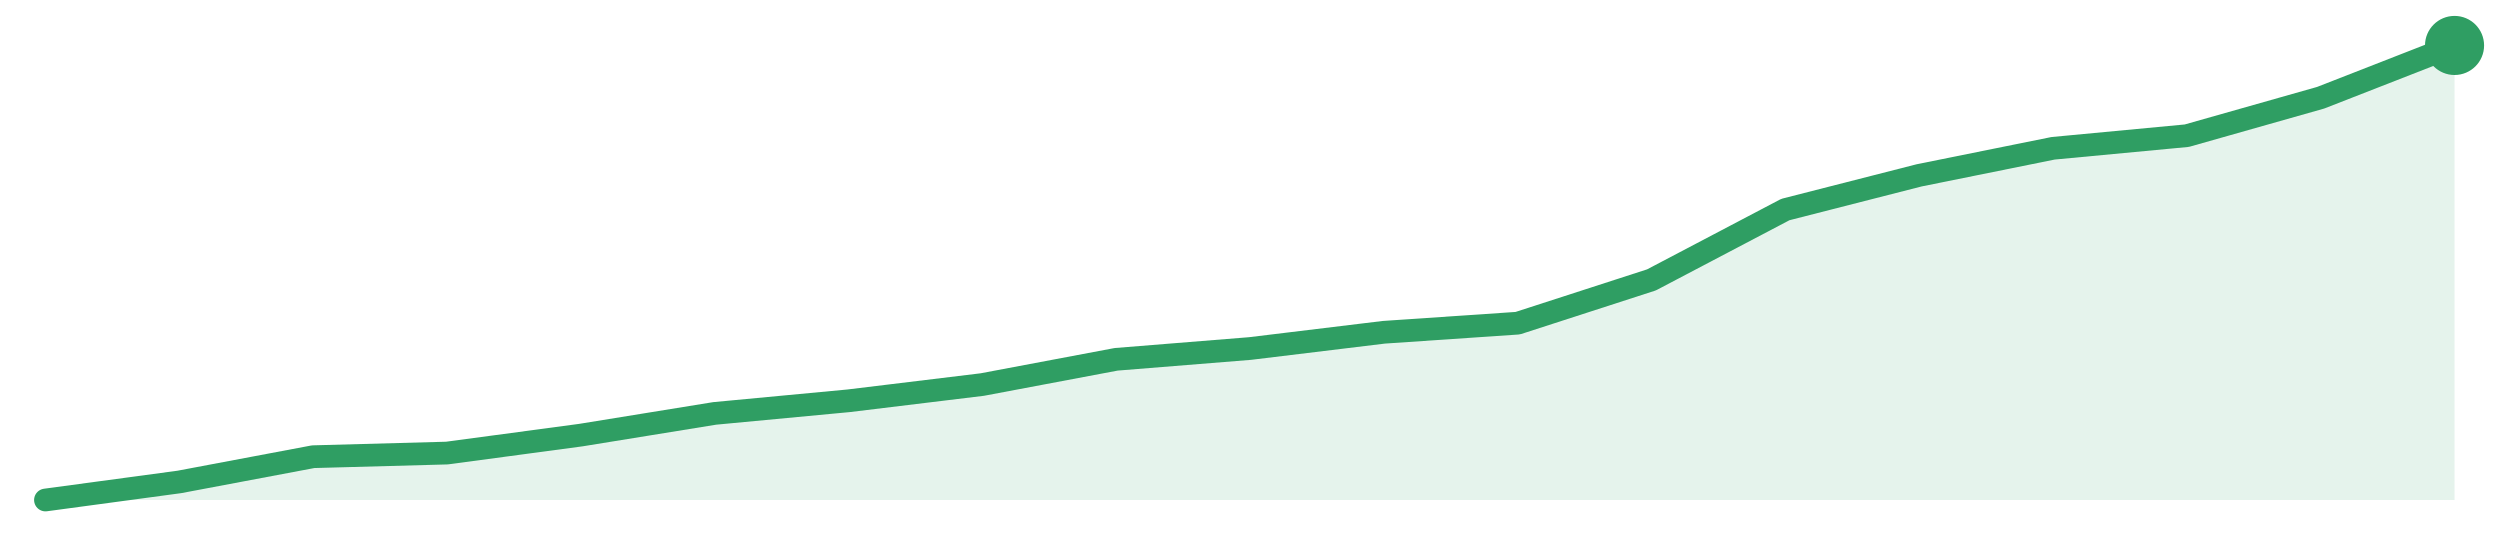
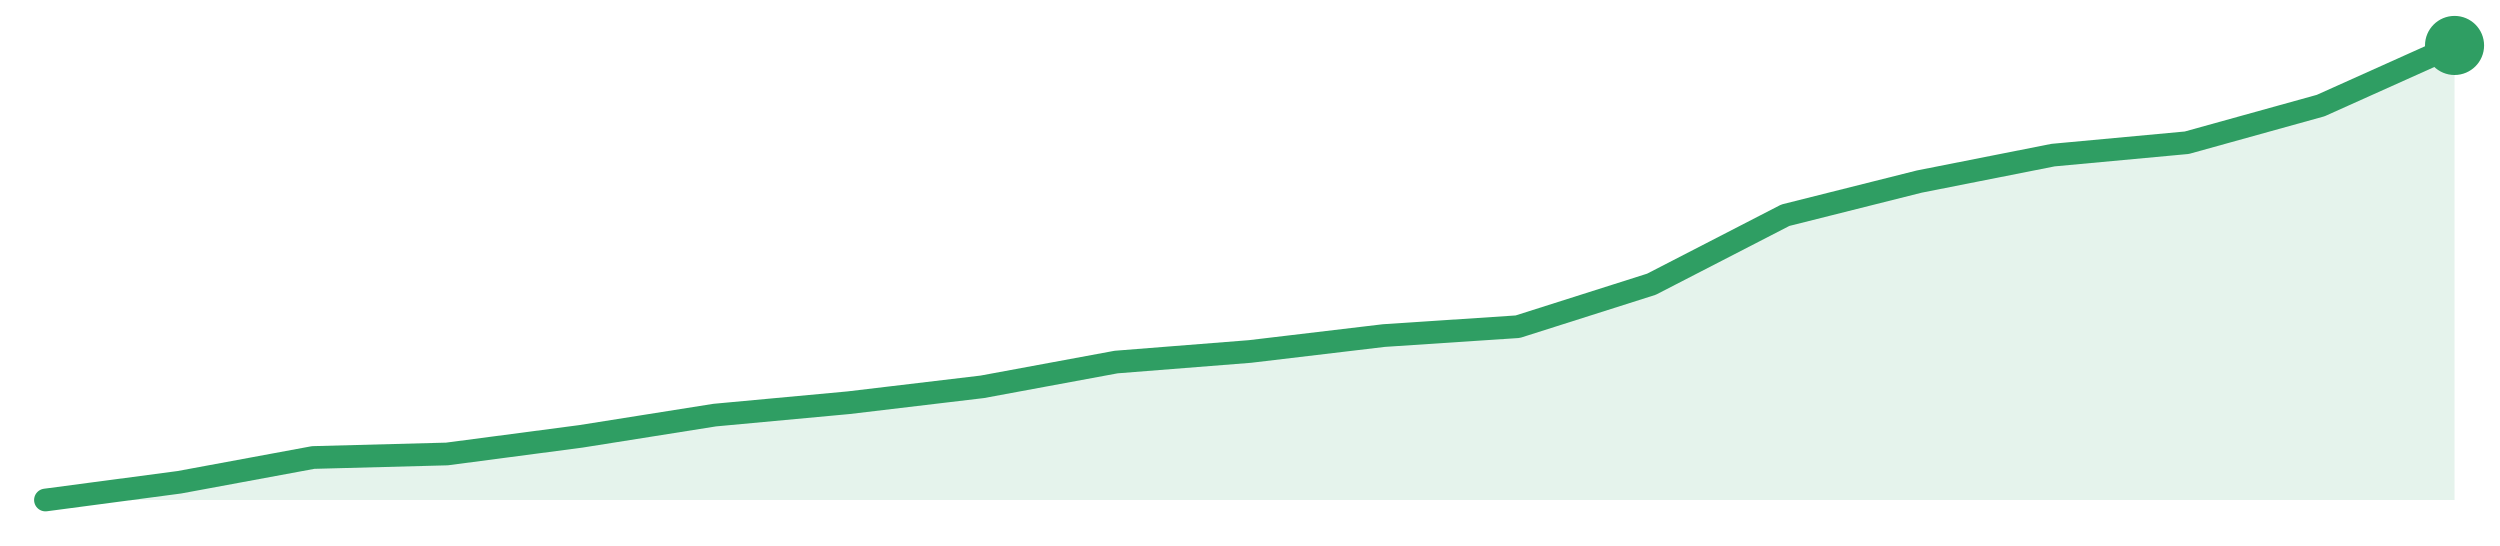
<svg xmlns="http://www.w3.org/2000/svg" width="220" height="48" viewBox="0 0 220 48" role="img" aria-label="trend">
-   <path d="M4.0,44.0 L4.0,44.0 L15.78,42.41 L27.56,40.19 L39.33,39.87 L51.11,38.29 L62.89,36.38 L74.67,35.27 L86.44,33.84 L98.22,31.62 L110.0,30.67 L121.78,29.24 L133.56,28.44 L145.33,24.63 L157.11,18.44 L168.89,15.43 L180.67,13.05 L192.44,11.94 L204.22,8.6 L216.0,4.0 L216.0,44.0 Z" fill="#2f9e631f" />
-   <path d="M4.0,44.0 L15.78,42.41 L27.56,40.19 L39.33,39.87 L51.11,38.29 L62.89,36.38 L74.67,35.27 L86.44,33.84 L98.22,31.62 L110.0,30.67 L121.78,29.24 L133.56,28.44 L145.33,24.63 L157.11,18.44 L168.89,15.43 L180.67,13.05 L192.44,11.94 L204.22,8.6 L216.0,4.0" fill="none" stroke="#2f9e63" stroke-width="2" stroke-linejoin="round" stroke-linecap="round" />
+   <path d="M4.0,44.0 L4.0,44.0 L15.78,42.44 L27.56,40.26 L39.33,39.95 L51.11,38.4 L62.89,36.53 L74.67,35.44 L86.44,34.04 L98.22,31.86 L110.0,30.93 L121.78,29.53 L133.56,28.75 L145.33,25.01 L157.11,18.94 L168.89,15.98 L180.67,13.65 L192.44,12.56 L204.22,9.29 L216.0,4.0 L216.0,44.0 Z" fill="#2f9e631f" />
+   <path d="M4.0,44.0 L15.78,42.44 L27.56,40.26 L39.33,39.95 L51.11,38.4 L62.89,36.53 L74.67,35.44 L86.44,34.04 L98.22,31.86 L110.0,30.93 L121.78,29.53 L133.56,28.75 L145.33,25.01 L157.11,18.94 L168.89,15.98 L180.67,13.65 L192.44,12.56 L204.22,9.29 L216.0,4.0" fill="none" stroke="#2f9e63" stroke-width="2" stroke-linejoin="round" stroke-linecap="round" />
  <circle cx="216.0" cy="4.0" r="2.6" fill="#2f9e63" />
</svg>
